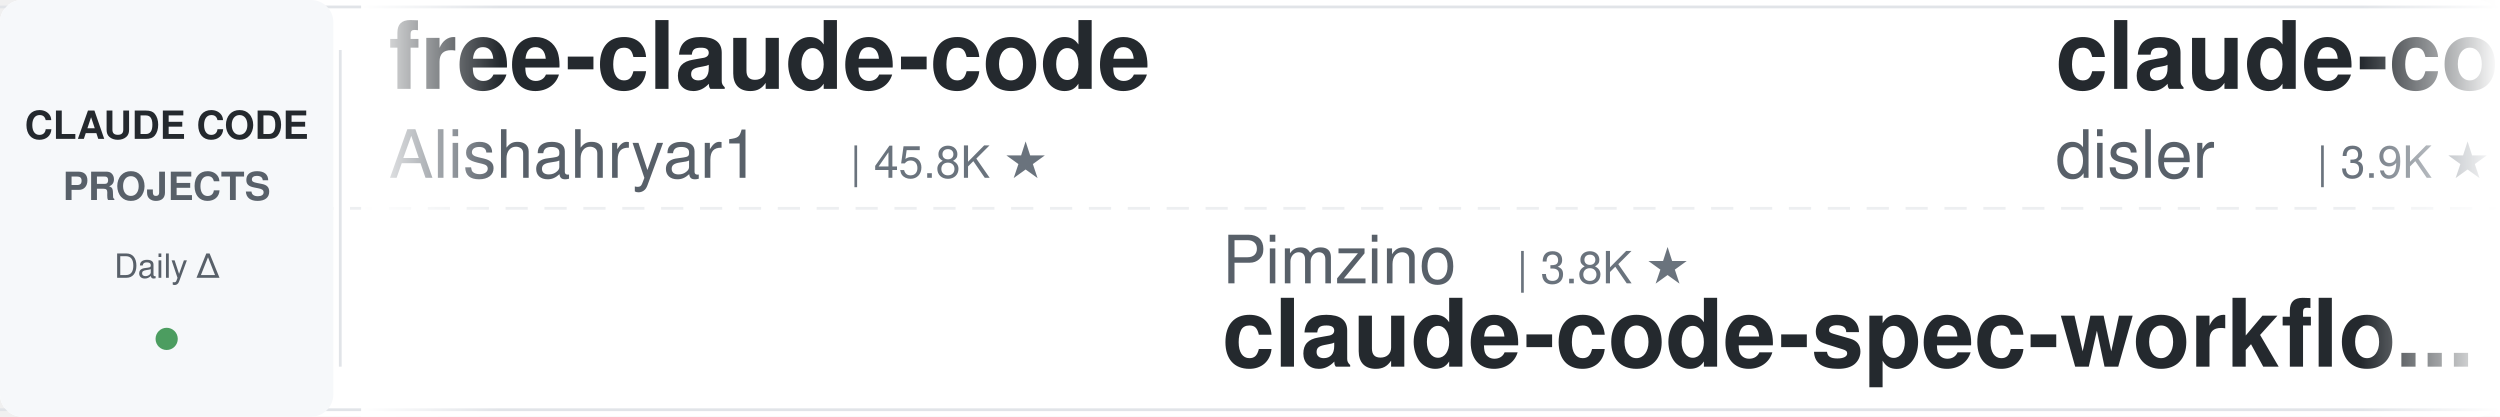
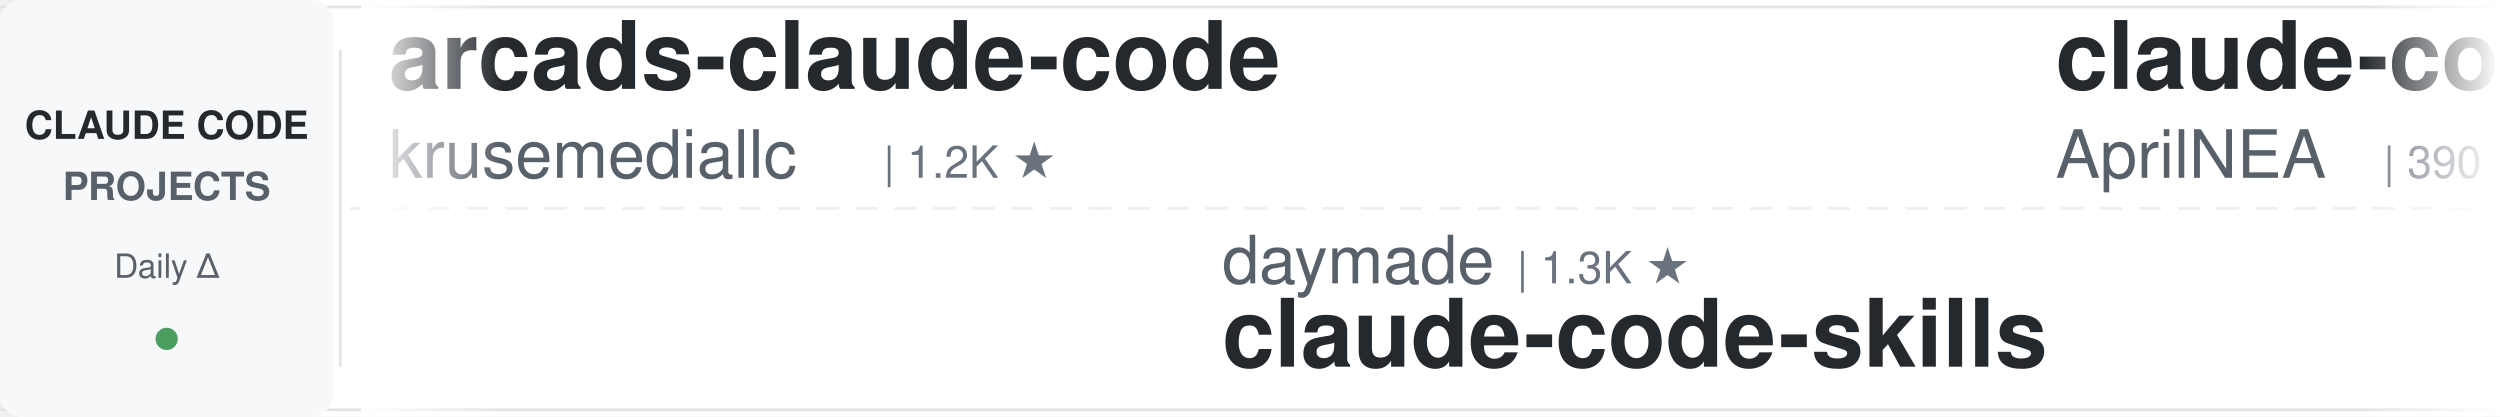
<svg xmlns="http://www.w3.org/2000/svg" width="900" height="150">
  <defs>
    <linearGradient id="leftFade" x1="0%" y1="0%" x2="100%" y2="0%">
      <stop offset="0%" style="stop-color:#ffffff;stop-opacity:1" />
      <stop offset="100%" style="stop-color:#ffffff;stop-opacity:0" />
    </linearGradient>
    <linearGradient id="rightFade" x1="0%" y1="0%" x2="100%" y2="0%">
      <stop offset="0%" style="stop-color:#ffffff;stop-opacity:0" />
      <stop offset="100%" style="stop-color:#ffffff;stop-opacity:1" />
    </linearGradient>
  </defs>
  <rect width="900" height="150" fill="#ffffff" rx="8" />
  <rect x="0" y="2" width="900" height="1" fill="#e1e4e8" />
  <rect x="0" y="147" width="900" height="1" fill="#e1e4e8" />
  <line x1="0" y1="75" x2="900" y2="75" stroke="#e1e4e8" stroke-width="1" stroke-dasharray="8 6" opacity="0.6" />
  <rect x="0" y="0" width="120" height="150" fill="#f6f8fa" rx="8" />
  <text x="60" y="50" font-family="-apple-system, BlinkMacSystemFont, 'Segoe UI', Helvetica, Arial, sans-serif" font-size="14" font-weight="600" fill="#24292e" text-anchor="middle">CLAUDE CODE</text>
  <text x="60" y="72" font-family="-apple-system, BlinkMacSystemFont, 'Segoe UI', Helvetica, Arial, sans-serif" font-size="14" font-weight="600" fill="#586069" text-anchor="middle">PROJECTS</text>
  <text x="60" y="100" font-family="-apple-system, BlinkMacSystemFont, 'Segoe UI', Helvetica, Arial, sans-serif" font-size="12" font-weight="500" fill="#586069" text-anchor="middle">Daily Δ</text>
  <circle cx="60" cy="122" r="4" fill="#22863a" opacity="0.8" />
  <rect x="122" y="18" width="1" height="114" fill="#e1e4e8" />
  <clipPath id="tickerClip">
    <rect x="130" y="0" width="770" height="150" />
  </clipPath>
  <g clip-path="url(#tickerClip)">
    <g id="tickerItems">
      <animateTransform attributeName="transform" attributeType="XML" type="translate" from="0 0" to="-3000 0" dur="54s" repeatCount="indefinite" />
      <g transform="translate(0, 0)">
-         <text x="140" y="32" font-family="-apple-system, BlinkMacSystemFont, 'Segoe UI', Helvetica, Arial, sans-serif" font-size="34" font-weight="600" fill="#24292e">free-claude-code</text>
-         <text x="140" y="64" font-family="-apple-system, BlinkMacSystemFont, 'Segoe UI', Helvetica, Arial, sans-serif" font-size="24" font-weight="400" fill="#586069">Alishahryar1</text>
-         <text x="306" y="64" font-family="-apple-system, BlinkMacSystemFont, 'Segoe UI', Helvetica, Arial, sans-serif" font-size="16" font-weight="500" fill="#6a737d">| 45.8K ★</text>
-       </g>
-       <g transform="translate(300, 0)">
-         <text x="140" y="102" font-family="-apple-system, BlinkMacSystemFont, 'Segoe UI', Helvetica, Arial, sans-serif" font-size="24" font-weight="400" fill="#586069">Pimzino</text>
-         <text x="246" y="102" font-family="-apple-system, BlinkMacSystemFont, 'Segoe UI', Helvetica, Arial, sans-serif" font-size="16" font-weight="500" fill="#6a737d">| 3.8K ★</text>
-         <text x="140" y="132" font-family="-apple-system, BlinkMacSystemFont, 'Segoe UI', Helvetica, Arial, sans-serif" font-size="34" font-weight="600" fill="#24292e">claude-code-spec-workflo...</text>
-       </g>
-       <g transform="translate(600, 0)">
-         <text x="140" y="32" font-family="-apple-system, BlinkMacSystemFont, 'Segoe UI', Helvetica, Arial, sans-serif" font-size="34" font-weight="600" fill="#24292e">claude-code-hooks-master...</text>
-         <text x="140" y="64" font-family="-apple-system, BlinkMacSystemFont, 'Segoe UI', Helvetica, Arial, sans-serif" font-size="24" font-weight="400" fill="#586069">disler</text>
-         <text x="234" y="64" font-family="-apple-system, BlinkMacSystemFont, 'Segoe UI', Helvetica, Arial, sans-serif" font-size="16" font-weight="500" fill="#6a737d">| 3.9K ★</text>
-       </g>
-       <g transform="translate(900, 0)">
-         <text x="140" y="102" font-family="-apple-system, BlinkMacSystemFont, 'Segoe UI', Helvetica, Arial, sans-serif" font-size="24" font-weight="400" fill="#586069">Windy3f3f3f3f</text>
-         <text x="318" y="102" font-family="-apple-system, BlinkMacSystemFont, 'Segoe UI', Helvetica, Arial, sans-serif" font-size="16" font-weight="500" fill="#6a737d">| 3.5K ★</text>
-         <text x="140" y="132" font-family="-apple-system, BlinkMacSystemFont, 'Segoe UI', Helvetica, Arial, sans-serif" font-size="34" font-weight="600" fill="#24292e">how-claude-code-works</text>
-       </g>
-       <g transform="translate(1200, 0)">
-         <text x="140" y="32" font-family="-apple-system, BlinkMacSystemFont, 'Segoe UI', Helvetica, Arial, sans-serif" font-size="34" font-weight="600" fill="#24292e">claude-code-source</text>
-         <text x="140" y="64" font-family="-apple-system, BlinkMacSystemFont, 'Segoe UI', Helvetica, Arial, sans-serif" font-size="24" font-weight="400" fill="#586069">JrCx7scC</text>
-         <text x="258" y="64" font-family="-apple-system, BlinkMacSystemFont, 'Segoe UI', Helvetica, Arial, sans-serif" font-size="16" font-weight="500" fill="#6a737d">| 374 ★</text>
-       </g>
-       <g transform="translate(1500, 0)">
-         <text x="140" y="102" font-family="-apple-system, BlinkMacSystemFont, 'Segoe UI', Helvetica, Arial, sans-serif" font-size="24" font-weight="400" fill="#586069">ChrisWiles</text>
-         <text x="282" y="102" font-family="-apple-system, BlinkMacSystemFont, 'Segoe UI', Helvetica, Arial, sans-serif" font-size="16" font-weight="500" fill="#6a737d">| 6.0K ★</text>
-         <text x="140" y="132" font-family="-apple-system, BlinkMacSystemFont, 'Segoe UI', Helvetica, Arial, sans-serif" font-size="34" font-weight="600" fill="#24292e">claude-code-showcase</text>
-       </g>
-       <g transform="translate(1800, 0)">
        <text x="140" y="32" font-family="-apple-system, BlinkMacSystemFont, 'Segoe UI', Helvetica, Arial, sans-serif" font-size="34" font-weight="600" fill="#24292e">arcads-claude-code</text>
        <text x="140" y="64" font-family="-apple-system, BlinkMacSystemFont, 'Segoe UI', Helvetica, Arial, sans-serif" font-size="24" font-weight="400" fill="#586069">krusemediallc</text>
        <text x="318" y="64" font-family="-apple-system, BlinkMacSystemFont, 'Segoe UI', Helvetica, Arial, sans-serif" font-size="16" font-weight="500" fill="#6a737d">| 1.2K ★</text>
      </g>
+       <g transform="translate(300, 0)">
+         <text x="140" y="102" font-family="-apple-system, BlinkMacSystemFont, 'Segoe UI', Helvetica, Arial, sans-serif" font-size="24" font-weight="400" fill="#586069">daymade</text>
+         <text x="246" y="102" font-family="-apple-system, BlinkMacSystemFont, 'Segoe UI', Helvetica, Arial, sans-serif" font-size="16" font-weight="500" fill="#6a737d">| 1.3K ★</text>
+         <text x="140" y="132" font-family="-apple-system, BlinkMacSystemFont, 'Segoe UI', Helvetica, Arial, sans-serif" font-size="34" font-weight="600" fill="#24292e">claude-code-skills</text>
+       </g>
+       <g transform="translate(600, 0)">
+         <text x="140" y="32" font-family="-apple-system, BlinkMacSystemFont, 'Segoe UI', Helvetica, Arial, sans-serif" font-size="34" font-weight="600" fill="#24292e">claude-code-source</text>
+         <text x="140" y="64" font-family="-apple-system, BlinkMacSystemFont, 'Segoe UI', Helvetica, Arial, sans-serif" font-size="24" font-weight="400" fill="#586069">AprilNEA</text>
+         <text x="258" y="64" font-family="-apple-system, BlinkMacSystemFont, 'Segoe UI', Helvetica, Arial, sans-serif" font-size="16" font-weight="500" fill="#6a737d">| 390 ★</text>
+       </g>
+       <g transform="translate(900, 0)">
+         <text x="140" y="102" font-family="-apple-system, BlinkMacSystemFont, 'Segoe UI', Helvetica, Arial, sans-serif" font-size="24" font-weight="400" fill="#586069">ding113</text>
+         <text x="246" y="102" font-family="-apple-system, BlinkMacSystemFont, 'Segoe UI', Helvetica, Arial, sans-serif" font-size="16" font-weight="500" fill="#6a737d">| 3.3K ★</text>
+         <text x="140" y="132" font-family="-apple-system, BlinkMacSystemFont, 'Segoe UI', Helvetica, Arial, sans-serif" font-size="34" font-weight="600" fill="#24292e">claude-code-hub</text>
+       </g>
+       <g transform="translate(1200, 0)">
+         <text x="140" y="32" font-family="-apple-system, BlinkMacSystemFont, 'Segoe UI', Helvetica, Arial, sans-serif" font-size="34" font-weight="600" fill="#24292e">claude-code-rev</text>
+         <text x="140" y="64" font-family="-apple-system, BlinkMacSystemFont, 'Segoe UI', Helvetica, Arial, sans-serif" font-size="24" font-weight="400" fill="#586069">oboard</text>
+         <text x="234" y="64" font-family="-apple-system, BlinkMacSystemFont, 'Segoe UI', Helvetica, Arial, sans-serif" font-size="16" font-weight="500" fill="#6a737d">| 3.3K ★</text>
+       </g>
+       <g transform="translate(1500, 0)">
+         <text x="140" y="102" font-family="-apple-system, BlinkMacSystemFont, 'Segoe UI', Helvetica, Arial, sans-serif" font-size="24" font-weight="400" fill="#586069">wanshuiyin</text>
+         <text x="282" y="102" font-family="-apple-system, BlinkMacSystemFont, 'Segoe UI', Helvetica, Arial, sans-serif" font-size="16" font-weight="500" fill="#6a737d">| 14.9K ★</text>
+         <text x="140" y="132" font-family="-apple-system, BlinkMacSystemFont, 'Segoe UI', Helvetica, Arial, sans-serif" font-size="34" font-weight="600" fill="#24292e">Auto-claude-code-researc...</text>
+       </g>
+       <g transform="translate(1800, 0)">
+         <text x="140" y="32" font-family="-apple-system, BlinkMacSystemFont, 'Segoe UI', Helvetica, Arial, sans-serif" font-size="34" font-weight="600" fill="#24292e">claude-code-video-toolki...</text>
+         <text x="140" y="64" font-family="-apple-system, BlinkMacSystemFont, 'Segoe UI', Helvetica, Arial, sans-serif" font-size="24" font-weight="400" fill="#586069">digitalsamba</text>
+         <text x="306" y="64" font-family="-apple-system, BlinkMacSystemFont, 'Segoe UI', Helvetica, Arial, sans-serif" font-size="16" font-weight="500" fill="#6a737d">| 2.0K ★</text>
+       </g>
      <g transform="translate(2100, 0)">
-         <text x="140" y="102" font-family="-apple-system, BlinkMacSystemFont, 'Segoe UI', Helvetica, Arial, sans-serif" font-size="24" font-weight="400" fill="#586069">VoltAgent</text>
-         <text x="270" y="102" font-family="-apple-system, BlinkMacSystemFont, 'Segoe UI', Helvetica, Arial, sans-serif" font-size="16" font-weight="500" fill="#6a737d">| 24.4K ★</text>
-         <text x="140" y="132" font-family="-apple-system, BlinkMacSystemFont, 'Segoe UI', Helvetica, Arial, sans-serif" font-size="34" font-weight="600" fill="#24292e">awesome-claude-code-suba...</text>
+         <text x="140" y="102" font-family="-apple-system, BlinkMacSystemFont, 'Segoe UI', Helvetica, Arial, sans-serif" font-size="24" font-weight="400" fill="#586069">lorryjovens-hub</text>
+         <text x="342" y="102" font-family="-apple-system, BlinkMacSystemFont, 'Segoe UI', Helvetica, Arial, sans-serif" font-size="16" font-weight="500" fill="#6a737d">| 1.7K ★</text>
+         <text x="140" y="132" font-family="-apple-system, BlinkMacSystemFont, 'Segoe UI', Helvetica, Arial, sans-serif" font-size="34" font-weight="600" fill="#24292e">claude-code-rust</text>
      </g>
      <g transform="translate(2400, 0)">
-         <text x="140" y="32" font-family="-apple-system, BlinkMacSystemFont, 'Segoe UI', Helvetica, Arial, sans-serif" font-size="34" font-weight="600" fill="#24292e">sc-claude-code-files</text>
-         <text x="140" y="64" font-family="-apple-system, BlinkMacSystemFont, 'Segoe UI', Helvetica, Arial, sans-serif" font-size="24" font-weight="400" fill="#586069">https-deeplearning-ai</text>
-         <text x="414" y="64" font-family="-apple-system, BlinkMacSystemFont, 'Segoe UI', Helvetica, Arial, sans-serif" font-size="16" font-weight="500" fill="#6a737d">| 541 ★</text>
+         <text x="140" y="32" font-family="-apple-system, BlinkMacSystemFont, 'Segoe UI', Helvetica, Arial, sans-serif" font-size="34" font-weight="600" fill="#24292e">awesome-claude-code-tool...</text>
+         <text x="140" y="64" font-family="-apple-system, BlinkMacSystemFont, 'Segoe UI', Helvetica, Arial, sans-serif" font-size="24" font-weight="400" fill="#586069">rohitg00</text>
+         <text x="258" y="64" font-family="-apple-system, BlinkMacSystemFont, 'Segoe UI', Helvetica, Arial, sans-serif" font-size="16" font-weight="500" fill="#6a737d">| 2.5K ★</text>
      </g>
      <g transform="translate(2700, 0)">
-         <text x="140" y="102" font-family="-apple-system, BlinkMacSystemFont, 'Segoe UI', Helvetica, Arial, sans-serif" font-size="24" font-weight="400" fill="#586069">shareAI-lab</text>
-         <text x="294" y="102" font-family="-apple-system, BlinkMacSystemFont, 'Segoe UI', Helvetica, Arial, sans-serif" font-size="16" font-weight="500" fill="#6a737d">| 74.6K ★</text>
-         <text x="140" y="132" font-family="-apple-system, BlinkMacSystemFont, 'Segoe UI', Helvetica, Arial, sans-serif" font-size="34" font-weight="600" fill="#24292e">learn-claude-code</text>
+         <text x="140" y="102" font-family="-apple-system, BlinkMacSystemFont, 'Segoe UI', Helvetica, Arial, sans-serif" font-size="24" font-weight="400" fill="#586069">huangserva</text>
+         <text x="282" y="102" font-family="-apple-system, BlinkMacSystemFont, 'Segoe UI', Helvetica, Arial, sans-serif" font-size="16" font-weight="500" fill="#6a737d">| 621 ★</text>
+         <text x="140" y="132" font-family="-apple-system, BlinkMacSystemFont, 'Segoe UI', Helvetica, Arial, sans-serif" font-size="34" font-weight="600" fill="#24292e">claude-code-cli</text>
      </g>
      <g transform="translate(3000, 0)">
-         <text x="140" y="32" font-family="-apple-system, BlinkMacSystemFont, 'Segoe UI', Helvetica, Arial, sans-serif" font-size="34" font-weight="600" fill="#24292e">free-claude-code</text>
-         <text x="140" y="64" font-family="-apple-system, BlinkMacSystemFont, 'Segoe UI', Helvetica, Arial, sans-serif" font-size="24" font-weight="400" fill="#586069">Alishahryar1</text>
-         <text x="306" y="64" font-family="-apple-system, BlinkMacSystemFont, 'Segoe UI', Helvetica, Arial, sans-serif" font-size="16" font-weight="500" fill="#6a737d">| 45.8K ★</text>
+         <text x="140" y="32" font-family="-apple-system, BlinkMacSystemFont, 'Segoe UI', Helvetica, Arial, sans-serif" font-size="34" font-weight="600" fill="#24292e">arcads-claude-code</text>
+         <text x="140" y="64" font-family="-apple-system, BlinkMacSystemFont, 'Segoe UI', Helvetica, Arial, sans-serif" font-size="24" font-weight="400" fill="#586069">krusemediallc</text>
+         <text x="318" y="64" font-family="-apple-system, BlinkMacSystemFont, 'Segoe UI', Helvetica, Arial, sans-serif" font-size="16" font-weight="500" fill="#6a737d">| 1.2K ★</text>
      </g>
      <g transform="translate(3300, 0)">
-         <text x="140" y="102" font-family="-apple-system, BlinkMacSystemFont, 'Segoe UI', Helvetica, Arial, sans-serif" font-size="24" font-weight="400" fill="#586069">Pimzino</text>
-         <text x="246" y="102" font-family="-apple-system, BlinkMacSystemFont, 'Segoe UI', Helvetica, Arial, sans-serif" font-size="16" font-weight="500" fill="#6a737d">| 3.8K ★</text>
-         <text x="140" y="132" font-family="-apple-system, BlinkMacSystemFont, 'Segoe UI', Helvetica, Arial, sans-serif" font-size="34" font-weight="600" fill="#24292e">claude-code-spec-workflo...</text>
+         <text x="140" y="102" font-family="-apple-system, BlinkMacSystemFont, 'Segoe UI', Helvetica, Arial, sans-serif" font-size="24" font-weight="400" fill="#586069">daymade</text>
+         <text x="246" y="102" font-family="-apple-system, BlinkMacSystemFont, 'Segoe UI', Helvetica, Arial, sans-serif" font-size="16" font-weight="500" fill="#6a737d">| 1.3K ★</text>
+         <text x="140" y="132" font-family="-apple-system, BlinkMacSystemFont, 'Segoe UI', Helvetica, Arial, sans-serif" font-size="34" font-weight="600" fill="#24292e">claude-code-skills</text>
      </g>
      <g transform="translate(3600, 0)">
-         <text x="140" y="32" font-family="-apple-system, BlinkMacSystemFont, 'Segoe UI', Helvetica, Arial, sans-serif" font-size="34" font-weight="600" fill="#24292e">claude-code-hooks-master...</text>
-         <text x="140" y="64" font-family="-apple-system, BlinkMacSystemFont, 'Segoe UI', Helvetica, Arial, sans-serif" font-size="24" font-weight="400" fill="#586069">disler</text>
-         <text x="234" y="64" font-family="-apple-system, BlinkMacSystemFont, 'Segoe UI', Helvetica, Arial, sans-serif" font-size="16" font-weight="500" fill="#6a737d">| 3.9K ★</text>
+         <text x="140" y="32" font-family="-apple-system, BlinkMacSystemFont, 'Segoe UI', Helvetica, Arial, sans-serif" font-size="34" font-weight="600" fill="#24292e">claude-code-source</text>
+         <text x="140" y="64" font-family="-apple-system, BlinkMacSystemFont, 'Segoe UI', Helvetica, Arial, sans-serif" font-size="24" font-weight="400" fill="#586069">AprilNEA</text>
+         <text x="258" y="64" font-family="-apple-system, BlinkMacSystemFont, 'Segoe UI', Helvetica, Arial, sans-serif" font-size="16" font-weight="500" fill="#6a737d">| 390 ★</text>
      </g>
      <g transform="translate(3900, 0)">
-         <text x="140" y="102" font-family="-apple-system, BlinkMacSystemFont, 'Segoe UI', Helvetica, Arial, sans-serif" font-size="24" font-weight="400" fill="#586069">Windy3f3f3f3f</text>
-         <text x="318" y="102" font-family="-apple-system, BlinkMacSystemFont, 'Segoe UI', Helvetica, Arial, sans-serif" font-size="16" font-weight="500" fill="#6a737d">| 3.5K ★</text>
-         <text x="140" y="132" font-family="-apple-system, BlinkMacSystemFont, 'Segoe UI', Helvetica, Arial, sans-serif" font-size="34" font-weight="600" fill="#24292e">how-claude-code-works</text>
+         <text x="140" y="102" font-family="-apple-system, BlinkMacSystemFont, 'Segoe UI', Helvetica, Arial, sans-serif" font-size="24" font-weight="400" fill="#586069">ding113</text>
+         <text x="246" y="102" font-family="-apple-system, BlinkMacSystemFont, 'Segoe UI', Helvetica, Arial, sans-serif" font-size="16" font-weight="500" fill="#6a737d">| 3.3K ★</text>
+         <text x="140" y="132" font-family="-apple-system, BlinkMacSystemFont, 'Segoe UI', Helvetica, Arial, sans-serif" font-size="34" font-weight="600" fill="#24292e">claude-code-hub</text>
      </g>
    </g>
  </g>
  <rect x="130" y="0" width="50" height="150" fill="url(#leftFade)" />
  <rect x="850" y="0" width="50" height="150" fill="url(#rightFade)" />
</svg>
